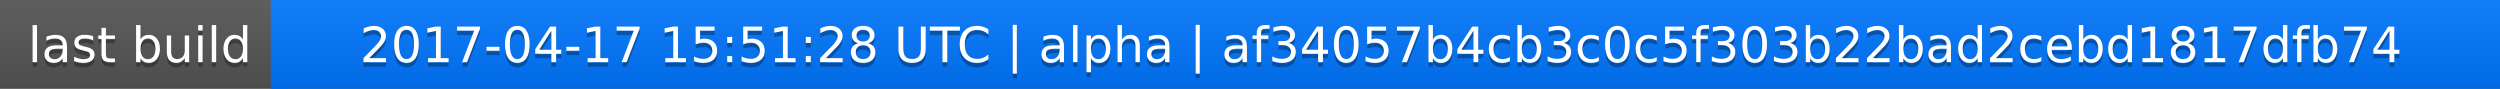
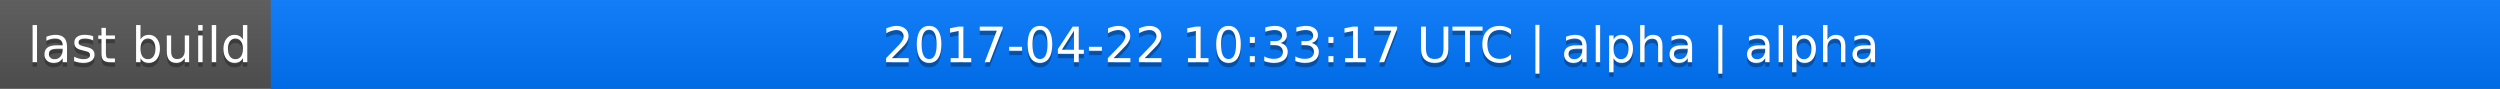
<svg xmlns="http://www.w3.org/2000/svg" width="563" height="20">
  <linearGradient id="a" x2="0" y2="100%">
    <stop offset="0" stop-color="#bbb" stop-opacity=".1" />
    <stop offset="1" stop-opacity=".1" />
  </linearGradient>
  <rect rx="0" width="563" height="20" fill="#555" />
  <rect rx="0" x="61" width="502" height="20" fill="#07f" />
  <path fill="#07f" d="M61 0h4v20h-4z" />
  <rect rx="0" width="563" height="20" fill="url(#a)" />
  <g fill="#fff" text-anchor="middle" font-family="DejaVu Sans,Verdana,Geneva,sans-serif" font-size="11">
    <text x="31.5" y="15" fill="#010101" fill-opacity=".3">last build</text>
    <text x="31.5" y="14">last build</text>
-     <text x="311" y="15" fill="#010101" fill-opacity=".3">2017-04-17 15:51:28 UTC | alpha | af34057b4cb3c0c5f303b22bad2cebd1817dfb74</text>
-     <text x="311" y="14">2017-04-17 15:51:28 UTC | alpha | af34057b4cb3c0c5f303b22bad2cebd1817dfb74</text>
+     <text x="311" y="15" fill="#010101" fill-opacity=".3">2017-04-22 10:33:17 UTC | alpha | alpha</text>
+     <text x="311" y="14">2017-04-22 10:33:17 UTC | alpha | alpha</text>
  </g>
</svg>
